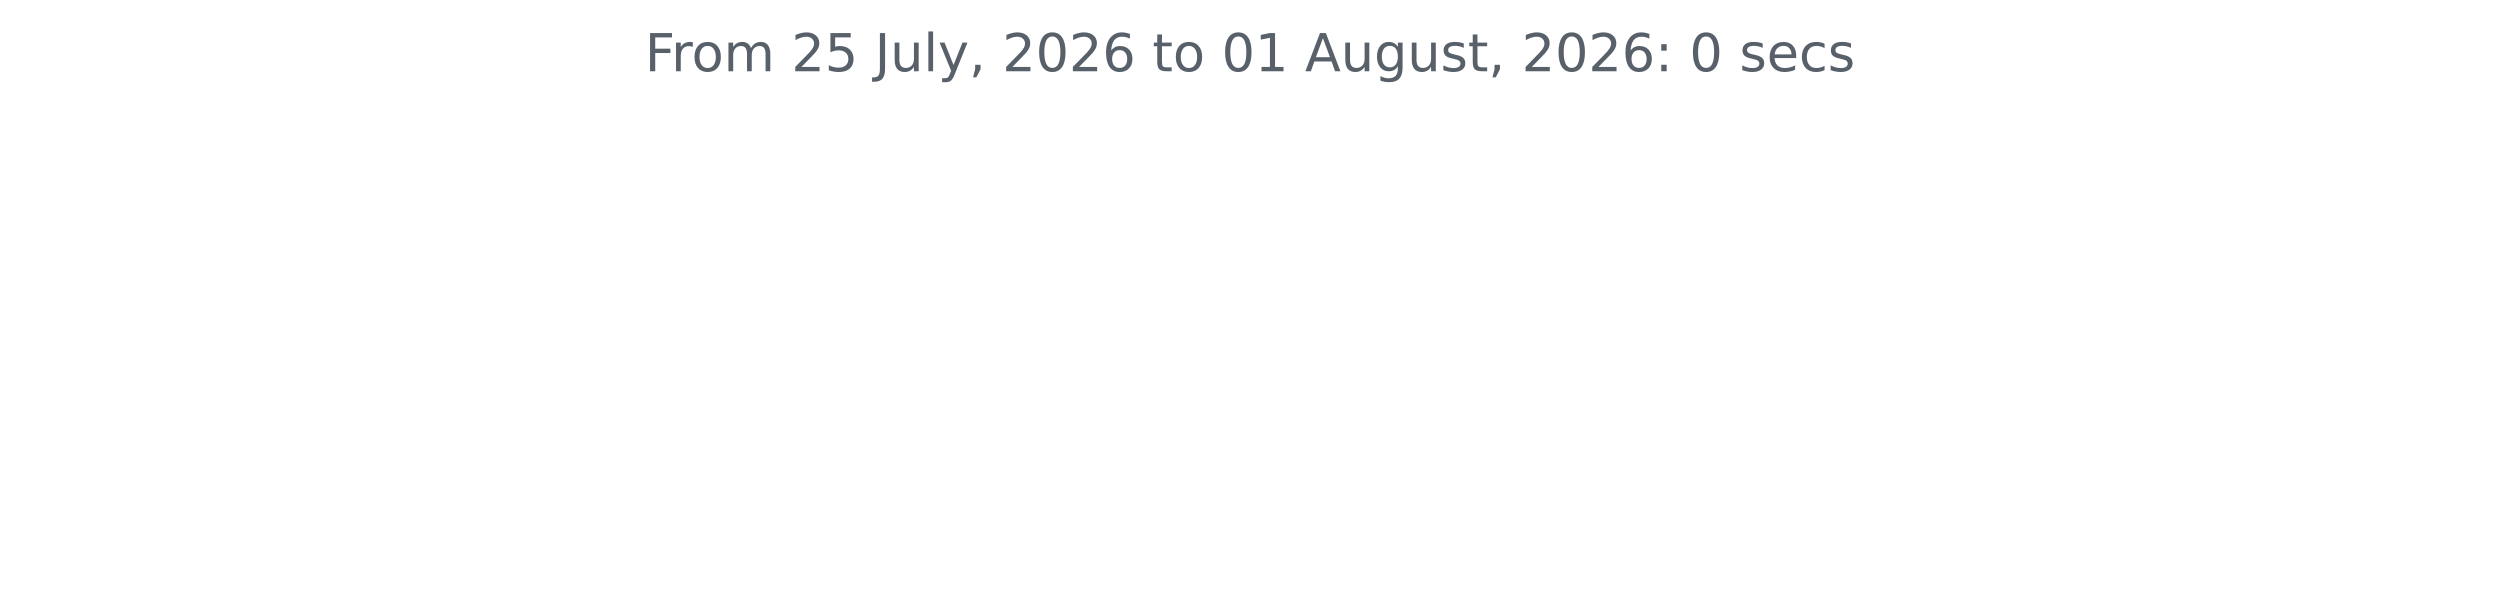
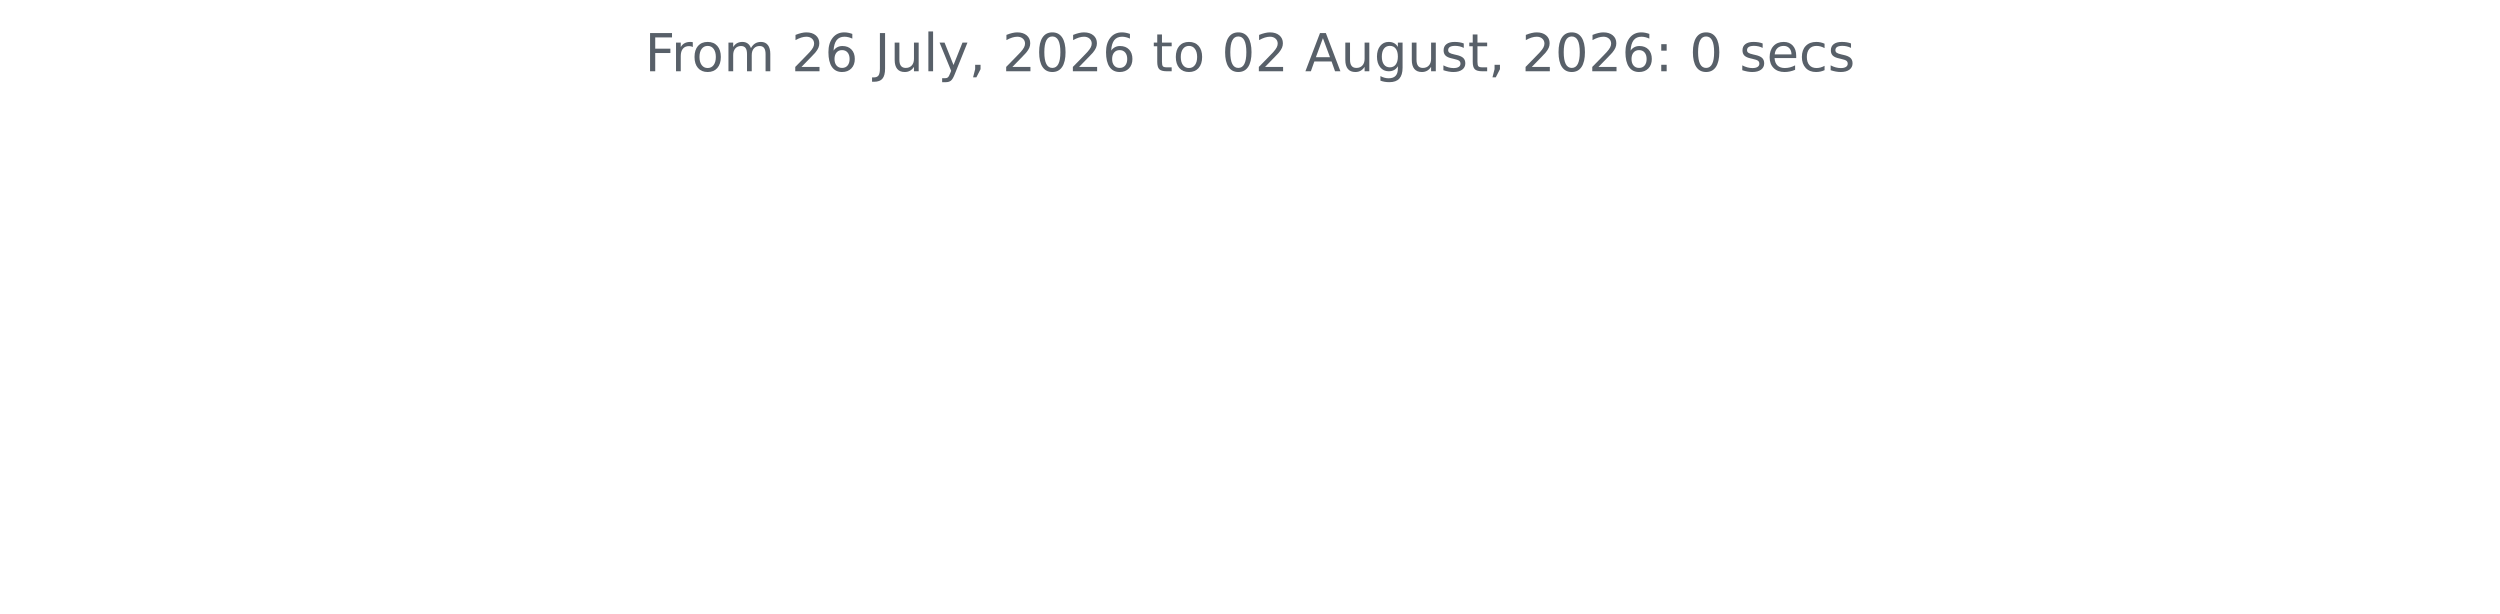
<svg xmlns="http://www.w3.org/2000/svg" xmlns:xlink="http://www.w3.org/1999/xlink" width="572.4pt" height="140.398pt" viewBox="0 0 572.4 140.398" version="1.1">
  <defs>
    <style type="text/css">*{stroke-linejoin: round; stroke-linecap: butt}</style>
  </defs>
  <g id="figure_1">
    <g id="patch_1">
      <path d="M 0 140.398  L 572.4 140.398  L 572.4 0  L 0 0  L 0 140.398  z " style="fill: none" />
    </g>
    <g id="axes_1">
      <g id="matplotlib.axis_1" />
      <g id="matplotlib.axis_2" />
      <g id="text_1">
        <g style="fill: #586069" transform="translate(147.66 16.31812) scale(0.12 -0.12)">
          <defs>
            <path id="DejaVuSans-46" d="M 628 4666  L 3309 4666  L 3309 4134  L 1259 4134  L 1259 2759  L 3109 2759  L 3109 2228  L 1259 2228  L 1259 0  L 628 0  L 628 4666  z " transform="scale(0.015625)" />
            <path id="DejaVuSans-72" d="M 2631 2963  Q 2534 3019 2420 3045  Q 2306 3072 2169 3072  Q 1681 3072 1420 2755  Q 1159 2438 1159 1844  L 1159 0  L 581 0  L 581 3500  L 1159 3500  L 1159 2956  Q 1341 3275 1631 3429  Q 1922 3584 2338 3584  Q 2397 3584 2469 3576  Q 2541 3569 2628 3553  L 2631 2963  z " transform="scale(0.015625)" />
            <path id="DejaVuSans-6f" d="M 1959 3097  Q 1497 3097 1228 2736  Q 959 2375 959 1747  Q 959 1119 1226 758  Q 1494 397 1959 397  Q 2419 397 2687 759  Q 2956 1122 2956 1747  Q 2956 2369 2687 2733  Q 2419 3097 1959 3097  z M 1959 3584  Q 2709 3584 3137 3096  Q 3566 2609 3566 1747  Q 3566 888 3137 398  Q 2709 -91 1959 -91  Q 1206 -91 779 398  Q 353 888 353 1747  Q 353 2609 779 3096  Q 1206 3584 1959 3584  z " transform="scale(0.015625)" />
            <path id="DejaVuSans-6d" d="M 3328 2828  Q 3544 3216 3844 3400  Q 4144 3584 4550 3584  Q 5097 3584 5394 3201  Q 5691 2819 5691 2113  L 5691 0  L 5113 0  L 5113 2094  Q 5113 2597 4934 2840  Q 4756 3084 4391 3084  Q 3944 3084 3684 2787  Q 3425 2491 3425 1978  L 3425 0  L 2847 0  L 2847 2094  Q 2847 2600 2669 2842  Q 2491 3084 2119 3084  Q 1678 3084 1418 2786  Q 1159 2488 1159 1978  L 1159 0  L 581 0  L 581 3500  L 1159 3500  L 1159 2956  Q 1356 3278 1631 3431  Q 1906 3584 2284 3584  Q 2666 3584 2933 3390  Q 3200 3197 3328 2828  z " transform="scale(0.015625)" />
            <path id="DejaVuSans-20" transform="scale(0.015625)" />
            <path id="DejaVuSans-32" d="M 1228 531  L 3431 531  L 3431 0  L 469 0  L 469 531  Q 828 903 1448 1529  Q 2069 2156 2228 2338  Q 2531 2678 2651 2914  Q 2772 3150 2772 3378  Q 2772 3750 2511 3984  Q 2250 4219 1831 4219  Q 1534 4219 1204 4116  Q 875 4013 500 3803  L 500 4441  Q 881 4594 1212 4672  Q 1544 4750 1819 4750  Q 2544 4750 2975 4387  Q 3406 4025 3406 3419  Q 3406 3131 3298 2873  Q 3191 2616 2906 2266  Q 2828 2175 2409 1742  Q 1991 1309 1228 531  z " transform="scale(0.015625)" />
-             <path id="DejaVuSans-35" d="M 691 4666  L 3169 4666  L 3169 4134  L 1269 4134  L 1269 2991  Q 1406 3038 1543 3061  Q 1681 3084 1819 3084  Q 2600 3084 3056 2656  Q 3513 2228 3513 1497  Q 3513 744 3044 326  Q 2575 -91 1722 -91  Q 1428 -91 1123 -41  Q 819 9 494 109  L 494 744  Q 775 591 1075 516  Q 1375 441 1709 441  Q 2250 441 2565 725  Q 2881 1009 2881 1497  Q 2881 1984 2565 2268  Q 2250 2553 1709 2553  Q 1456 2553 1204 2497  Q 953 2441 691 2322  L 691 4666  z " transform="scale(0.015625)" />
+             <path id="DejaVuSans-36" d="M 2113 2584  Q 1688 2584 1439 2293  Q 1191 2003 1191 1497  Q 1191 994 1439 701  Q 1688 409 2113 409  Q 2538 409 2786 701  Q 3034 994 3034 1497  Q 3034 2003 2786 2293  Q 2538 2584 2113 2584  z M 3366 4563  L 3366 3988  Q 3128 4100 2886 4159  Q 2644 4219 2406 4219  Q 1781 4219 1451 3797  Q 1122 3375 1075 2522  Q 1259 2794 1537 2939  Q 1816 3084 2150 3084  Q 2853 3084 3261 2657  Q 3669 2231 3669 1497  Q 3669 778 3244 343  Q 2819 -91 2113 -91  Q 1303 -91 875 529  Q 447 1150 447 2328  Q 447 3434 972 4092  Q 1497 4750 2381 4750  Q 2619 4750 2861 4703  Q 3103 4656 3366 4563  z " transform="scale(0.015625)" />
            <path id="DejaVuSans-4a" d="M 628 4666  L 1259 4666  L 1259 325  Q 1259 -519 939 -900  Q 619 -1281 -91 -1281  L -331 -1281  L -331 -750  L -134 -750  Q 284 -750 456 -515  Q 628 -281 628 325  L 628 4666  z " transform="scale(0.015625)" />
            <path id="DejaVuSans-75" d="M 544 1381  L 544 3500  L 1119 3500  L 1119 1403  Q 1119 906 1312 657  Q 1506 409 1894 409  Q 2359 409 2629 706  Q 2900 1003 2900 1516  L 2900 3500  L 3475 3500  L 3475 0  L 2900 0  L 2900 538  Q 2691 219 2414 64  Q 2138 -91 1772 -91  Q 1169 -91 856 284  Q 544 659 544 1381  z M 1991 3584  L 1991 3584  z " transform="scale(0.015625)" />
            <path id="DejaVuSans-6c" d="M 603 4863  L 1178 4863  L 1178 0  L 603 0  L 603 4863  z " transform="scale(0.015625)" />
            <path id="DejaVuSans-79" d="M 2059 -325  Q 1816 -950 1584 -1140  Q 1353 -1331 966 -1331  L 506 -1331  L 506 -850  L 844 -850  Q 1081 -850 1212 -737  Q 1344 -625 1503 -206  L 1606 56  L 191 3500  L 800 3500  L 1894 763  L 2988 3500  L 3597 3500  L 2059 -325  z " transform="scale(0.015625)" />
            <path id="DejaVuSans-2c" d="M 750 794  L 1409 794  L 1409 256  L 897 -744  L 494 -744  L 750 256  L 750 794  z " transform="scale(0.015625)" />
            <path id="DejaVuSans-30" d="M 2034 4250  Q 1547 4250 1301 3770  Q 1056 3291 1056 2328  Q 1056 1369 1301 889  Q 1547 409 2034 409  Q 2525 409 2770 889  Q 3016 1369 3016 2328  Q 3016 3291 2770 3770  Q 2525 4250 2034 4250  z M 2034 4750  Q 2819 4750 3233 4129  Q 3647 3509 3647 2328  Q 3647 1150 3233 529  Q 2819 -91 2034 -91  Q 1250 -91 836 529  Q 422 1150 422 2328  Q 422 3509 836 4129  Q 1250 4750 2034 4750  z " transform="scale(0.015625)" />
-             <path id="DejaVuSans-36" d="M 2113 2584  Q 1688 2584 1439 2293  Q 1191 2003 1191 1497  Q 1191 994 1439 701  Q 1688 409 2113 409  Q 2538 409 2786 701  Q 3034 994 3034 1497  Q 3034 2003 2786 2293  Q 2538 2584 2113 2584  z M 3366 4563  L 3366 3988  Q 3128 4100 2886 4159  Q 2644 4219 2406 4219  Q 1781 4219 1451 3797  Q 1122 3375 1075 2522  Q 1259 2794 1537 2939  Q 1816 3084 2150 3084  Q 2853 3084 3261 2657  Q 3669 2231 3669 1497  Q 3669 778 3244 343  Q 2819 -91 2113 -91  Q 1303 -91 875 529  Q 447 1150 447 2328  Q 447 3434 972 4092  Q 1497 4750 2381 4750  Q 2619 4750 2861 4703  Q 3103 4656 3366 4563  z " transform="scale(0.015625)" />
            <path id="DejaVuSans-74" d="M 1172 4494  L 1172 3500  L 2356 3500  L 2356 3053  L 1172 3053  L 1172 1153  Q 1172 725 1289 603  Q 1406 481 1766 481  L 2356 481  L 2356 0  L 1766 0  Q 1100 0 847 248  Q 594 497 594 1153  L 594 3053  L 172 3053  L 172 3500  L 594 3500  L 594 4494  L 1172 4494  z " transform="scale(0.015625)" />
-             <path id="DejaVuSans-31" d="M 794 531  L 1825 531  L 1825 4091  L 703 3866  L 703 4441  L 1819 4666  L 2450 4666  L 2450 531  L 3481 531  L 3481 0  L 794 0  L 794 531  z " transform="scale(0.015625)" />
            <path id="DejaVuSans-41" d="M 2188 4044  L 1331 1722  L 3047 1722  L 2188 4044  z M 1831 4666  L 2547 4666  L 4325 0  L 3669 0  L 3244 1197  L 1141 1197  L 716 0  L 50 0  L 1831 4666  z " transform="scale(0.015625)" />
            <path id="DejaVuSans-67" d="M 2906 1791  Q 2906 2416 2648 2759  Q 2391 3103 1925 3103  Q 1463 3103 1205 2759  Q 947 2416 947 1791  Q 947 1169 1205 825  Q 1463 481 1925 481  Q 2391 481 2648 825  Q 2906 1169 2906 1791  z M 3481 434  Q 3481 -459 3084 -895  Q 2688 -1331 1869 -1331  Q 1566 -1331 1297 -1286  Q 1028 -1241 775 -1147  L 775 -588  Q 1028 -725 1275 -790  Q 1522 -856 1778 -856  Q 2344 -856 2625 -561  Q 2906 -266 2906 331  L 2906 616  Q 2728 306 2450 153  Q 2172 0 1784 0  Q 1141 0 747 490  Q 353 981 353 1791  Q 353 2603 747 3093  Q 1141 3584 1784 3584  Q 2172 3584 2450 3431  Q 2728 3278 2906 2969  L 2906 3500  L 3481 3500  L 3481 434  z " transform="scale(0.015625)" />
            <path id="DejaVuSans-73" d="M 2834 3397  L 2834 2853  Q 2591 2978 2328 3040  Q 2066 3103 1784 3103  Q 1356 3103 1142 2972  Q 928 2841 928 2578  Q 928 2378 1081 2264  Q 1234 2150 1697 2047  L 1894 2003  Q 2506 1872 2764 1633  Q 3022 1394 3022 966  Q 3022 478 2636 193  Q 2250 -91 1575 -91  Q 1294 -91 989 -36  Q 684 19 347 128  L 347 722  Q 666 556 975 473  Q 1284 391 1588 391  Q 1994 391 2212 530  Q 2431 669 2431 922  Q 2431 1156 2273 1281  Q 2116 1406 1581 1522  L 1381 1569  Q 847 1681 609 1914  Q 372 2147 372 2553  Q 372 3047 722 3315  Q 1072 3584 1716 3584  Q 2034 3584 2315 3537  Q 2597 3491 2834 3397  z " transform="scale(0.015625)" />
            <path id="DejaVuSans-3a" d="M 750 794  L 1409 794  L 1409 0  L 750 0  L 750 794  z M 750 3309  L 1409 3309  L 1409 2516  L 750 2516  L 750 3309  z " transform="scale(0.015625)" />
            <path id="DejaVuSans-65" d="M 3597 1894  L 3597 1613  L 953 1613  Q 991 1019 1311 708  Q 1631 397 2203 397  Q 2534 397 2845 478  Q 3156 559 3463 722  L 3463 178  Q 3153 47 2828 -22  Q 2503 -91 2169 -91  Q 1331 -91 842 396  Q 353 884 353 1716  Q 353 2575 817 3079  Q 1281 3584 2069 3584  Q 2775 3584 3186 3129  Q 3597 2675 3597 1894  z M 3022 2063  Q 3016 2534 2758 2815  Q 2500 3097 2075 3097  Q 1594 3097 1305 2825  Q 1016 2553 972 2059  L 3022 2063  z " transform="scale(0.015625)" />
            <path id="DejaVuSans-63" d="M 3122 3366  L 3122 2828  Q 2878 2963 2633 3030  Q 2388 3097 2138 3097  Q 1578 3097 1268 2742  Q 959 2388 959 1747  Q 959 1106 1268 751  Q 1578 397 2138 397  Q 2388 397 2633 464  Q 2878 531 3122 666  L 3122 134  Q 2881 22 2623 -34  Q 2366 -91 2075 -91  Q 1284 -91 818 406  Q 353 903 353 1747  Q 353 2603 823 3093  Q 1294 3584 2113 3584  Q 2378 3584 2631 3529  Q 2884 3475 3122 3366  z " transform="scale(0.015625)" />
          </defs>
          <use xlink:href="#DejaVuSans-46" />
          <use xlink:href="#DejaVuSans-72" x="50.27" />
          <use xlink:href="#DejaVuSans-6f" x="89.133" />
          <use xlink:href="#DejaVuSans-6d" x="150.314" />
          <use xlink:href="#DejaVuSans-20" x="247.727" />
          <use xlink:href="#DejaVuSans-32" x="279.514" />
-           <use xlink:href="#DejaVuSans-35" x="343.137" />
+           <use xlink:href="#DejaVuSans-36" x="343.137" />
          <use xlink:href="#DejaVuSans-20" x="406.76" />
          <use xlink:href="#DejaVuSans-4a" x="438.547" />
          <use xlink:href="#DejaVuSans-75" x="468.039" />
          <use xlink:href="#DejaVuSans-6c" x="531.418" />
          <use xlink:href="#DejaVuSans-79" x="559.201" />
          <use xlink:href="#DejaVuSans-2c" x="618.381" />
          <use xlink:href="#DejaVuSans-20" x="650.168" />
          <use xlink:href="#DejaVuSans-32" x="681.955" />
          <use xlink:href="#DejaVuSans-30" x="745.578" />
          <use xlink:href="#DejaVuSans-32" x="809.201" />
          <use xlink:href="#DejaVuSans-36" x="872.824" />
          <use xlink:href="#DejaVuSans-20" x="936.447" />
          <use xlink:href="#DejaVuSans-74" x="968.234" />
          <use xlink:href="#DejaVuSans-6f" x="1007.443" />
          <use xlink:href="#DejaVuSans-20" x="1068.625" />
          <use xlink:href="#DejaVuSans-30" x="1100.412" />
-           <use xlink:href="#DejaVuSans-31" x="1164.035" />
+           <use xlink:href="#DejaVuSans-32" x="1164.035" />
          <use xlink:href="#DejaVuSans-20" x="1227.658" />
          <use xlink:href="#DejaVuSans-41" x="1259.445" />
          <use xlink:href="#DejaVuSans-75" x="1327.854" />
          <use xlink:href="#DejaVuSans-67" x="1391.232" />
          <use xlink:href="#DejaVuSans-75" x="1454.709" />
          <use xlink:href="#DejaVuSans-73" x="1518.088" />
          <use xlink:href="#DejaVuSans-74" x="1570.188" />
          <use xlink:href="#DejaVuSans-2c" x="1609.396" />
          <use xlink:href="#DejaVuSans-20" x="1641.184" />
          <use xlink:href="#DejaVuSans-32" x="1672.971" />
          <use xlink:href="#DejaVuSans-30" x="1736.594" />
          <use xlink:href="#DejaVuSans-32" x="1800.217" />
          <use xlink:href="#DejaVuSans-36" x="1863.84" />
          <use xlink:href="#DejaVuSans-3a" x="1927.463" />
          <use xlink:href="#DejaVuSans-20" x="1961.154" />
          <use xlink:href="#DejaVuSans-30" x="1992.941" />
          <use xlink:href="#DejaVuSans-20" x="2056.564" />
          <use xlink:href="#DejaVuSans-73" x="2088.352" />
          <use xlink:href="#DejaVuSans-65" x="2140.451" />
          <use xlink:href="#DejaVuSans-63" x="2201.975" />
          <use xlink:href="#DejaVuSans-73" x="2256.955" />
        </g>
      </g>
    </g>
  </g>
</svg>
